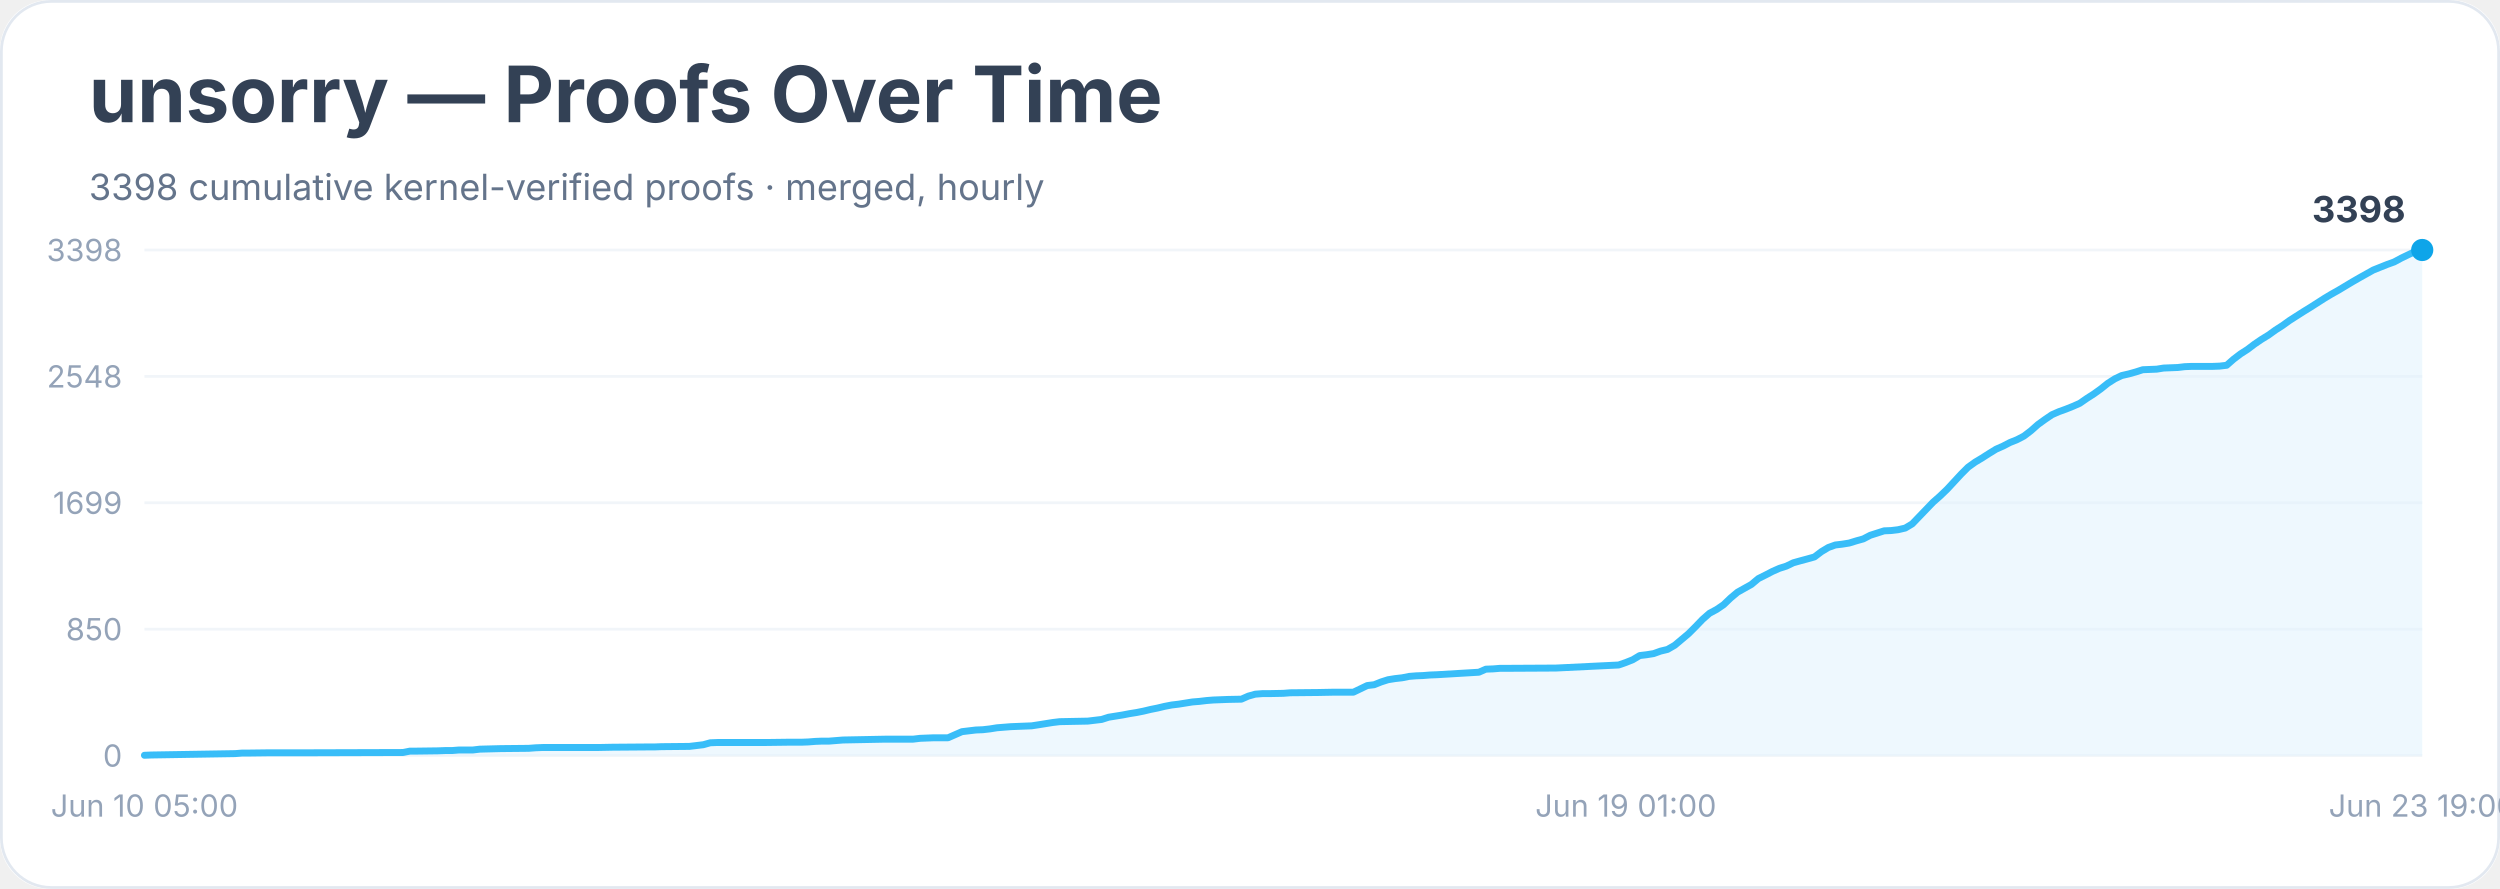
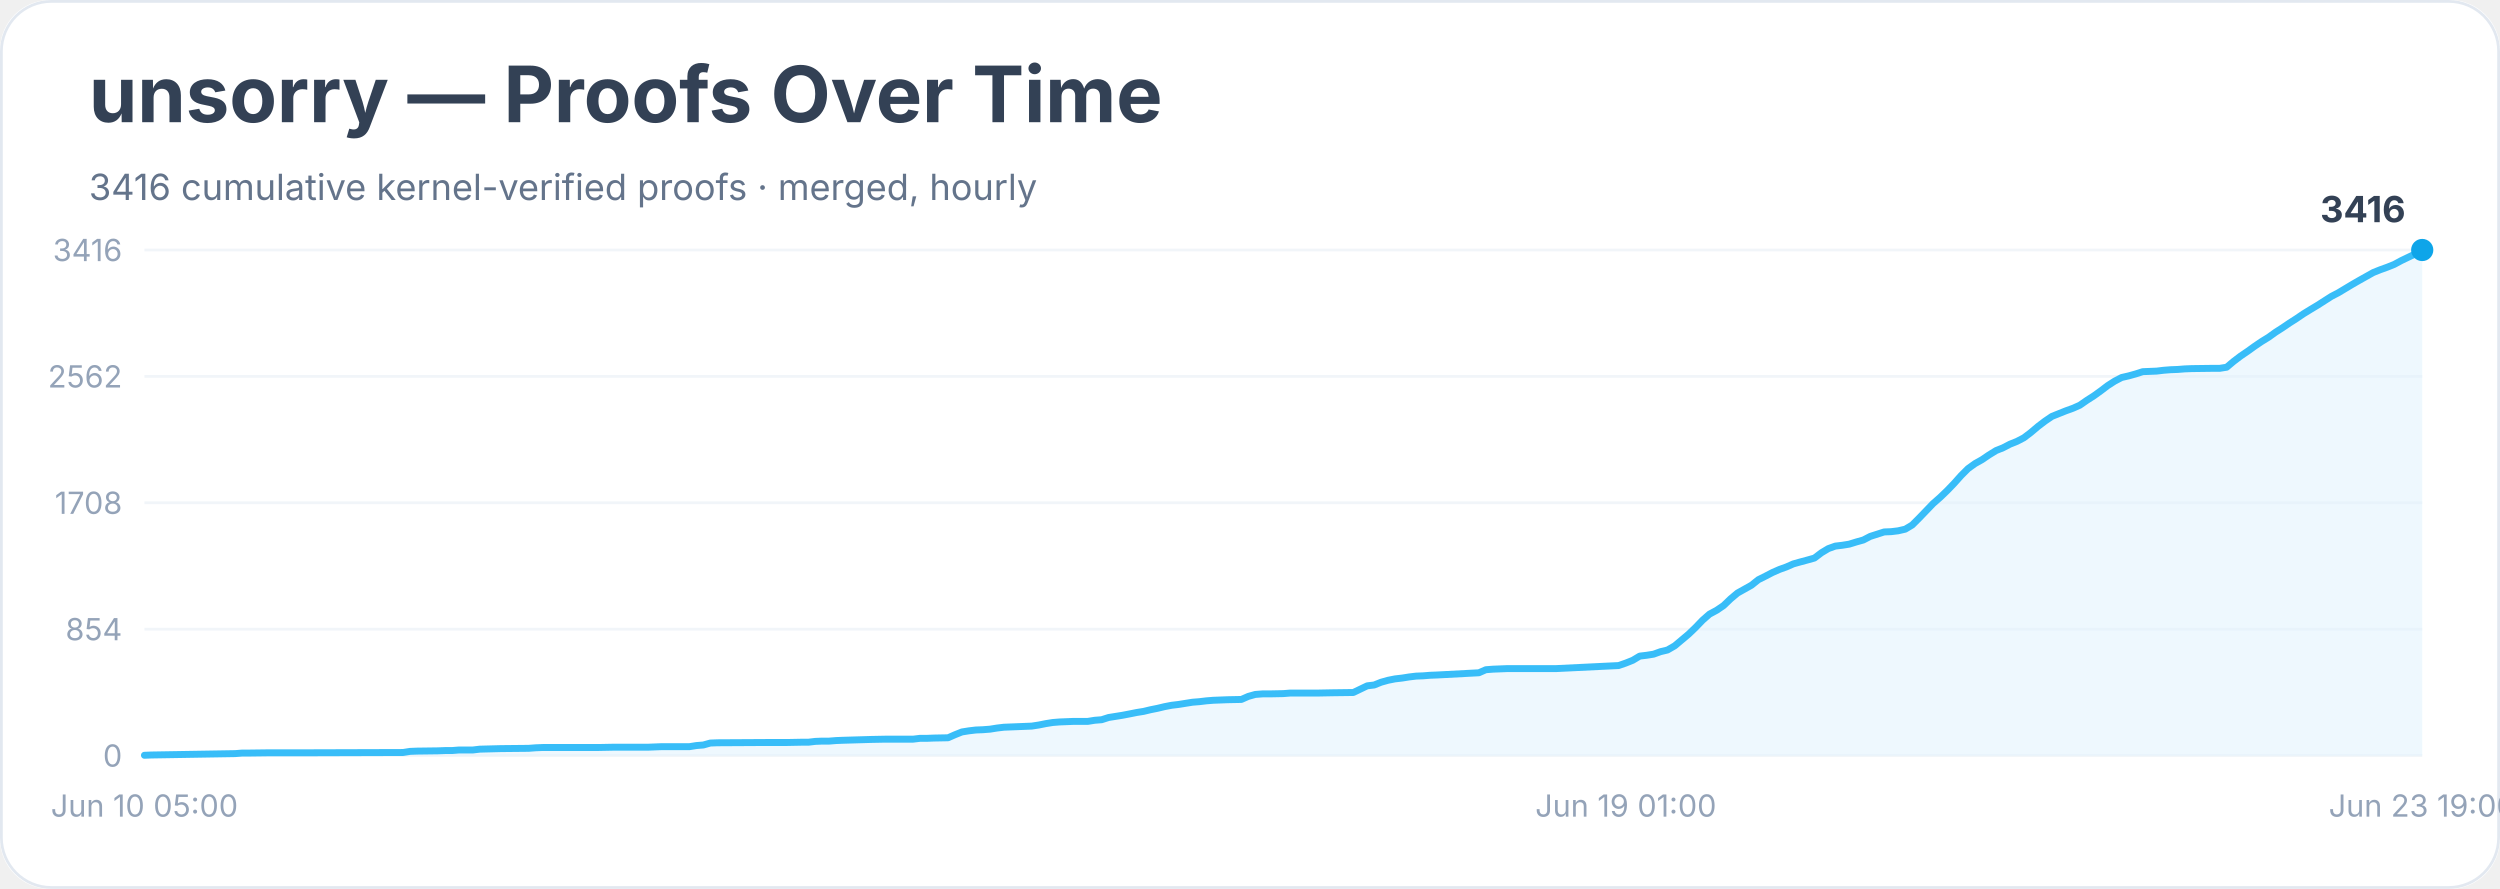
<svg xmlns="http://www.w3.org/2000/svg" width="900" height="320" viewBox="0 0 900 320" role="img" aria-labelledby="title desc">
  <rect width="900" height="100%" rx="18" fill="#ffffff" />
  <rect x="0.5" y="0.5" width="899" height="319" rx="18" fill="none" stroke="#e2e8f0" />
  <text x="32" y="44" font-family="Inter, system-ui, sans-serif" font-size="28" font-weight="700" fill="#334155">unsorry — Proofs Over Time</text>
-   <text x="32" y="72" font-family="Inter, system-ui, sans-serif" font-size="13" fill="#64748b">3398 cumulative kernel-verified proofs · merged, hourly</text>
+   <text x="32" y="72" font-family="Inter, system-ui, sans-serif" font-size="13" fill="#64748b">3416 cumulative kernel-verified proofs · merged, hourly</text>
  <line x1="52" y1="272.0" x2="872" y2="272.0" stroke="#f1f5f9" />
  <text x="44" y="276.0" text-anchor="end" font-family="Inter, system-ui, sans-serif" font-size="11" fill="#94a3b8">0</text>
  <line x1="52" y1="226.5" x2="872" y2="226.5" stroke="#f1f5f9" />
-   <text x="44" y="230.5" text-anchor="end" font-family="Inter, system-ui, sans-serif" font-size="11" fill="#94a3b8">850</text>
+   <text x="44" y="230.5" text-anchor="end" font-family="Inter, system-ui, sans-serif" font-size="11" fill="#94a3b8">854</text>
  <line x1="52" y1="181.0" x2="872" y2="181.0" stroke="#f1f5f9" />
-   <text x="44" y="185.0" text-anchor="end" font-family="Inter, system-ui, sans-serif" font-size="11" fill="#94a3b8">1699</text>
+   <text x="44" y="185.0" text-anchor="end" font-family="Inter, system-ui, sans-serif" font-size="11" fill="#94a3b8">1708</text>
  <line x1="52" y1="135.5" x2="872" y2="135.5" stroke="#f1f5f9" />
-   <text x="44" y="139.5" text-anchor="end" font-family="Inter, system-ui, sans-serif" font-size="11" fill="#94a3b8">2548</text>
+   <text x="44" y="139.5" text-anchor="end" font-family="Inter, system-ui, sans-serif" font-size="11" fill="#94a3b8">2562</text>
  <line x1="52" y1="90.0" x2="872" y2="90.0" stroke="#f1f5f9" />
-   <text x="44" y="94.0" text-anchor="end" font-family="Inter, system-ui, sans-serif" font-size="11" fill="#94a3b8">3398</text>
-   <polygon points="52.0,272.0 52.0,271.9 54.5,271.8 84.7,271.3 87.2,271.1 89.7,271.1 97.3,271.0 112.4,271.0 145.1,270.9 147.6,270.4 150.1,270.4 157.6,270.3 160.2,270.2 162.7,270.2 165.2,270.0 170.2,270.0 172.7,269.7 180.3,269.5 190.3,269.4 192.9,269.2 195.4,269.1 215.5,269.1 220.5,269.0 233.1,268.9 235.6,268.9 238.1,268.8 248.2,268.7 250.7,268.4 253.2,268.1 255.7,267.4 258.3,267.3 275.9,267.3 283.4,267.2 288.4,267.2 291.0,267.1 293.5,266.9 296.0,266.8 298.5,266.8 301.0,266.6 303.5,266.4 313.6,266.2 318.6,266.1 328.7,266.1 331.2,265.8 333.7,265.7 336.2,265.6 341.3,265.6 343.8,264.5 346.3,263.4 348.8,263.1 351.3,262.8 353.8,262.7 356.4,262.4 358.9,262.0 361.4,261.8 363.9,261.6 366.4,261.5 371.4,261.3 374.0,260.9 376.5,260.5 379.0,260.1 381.5,259.8 386.5,259.7 391.6,259.6 394.1,259.3 396.6,259.0 399.1,258.2 401.6,257.8 404.1,257.4 406.7,256.9 409.2,256.5 411.7,256.0 414.2,255.4 416.7,254.9 419.2,254.3 421.8,253.8 424.3,253.5 426.8,253.1 429.3,252.7 431.8,252.5 434.3,252.2 436.8,252.0 439.4,251.9 441.9,251.8 446.9,251.7 449.4,250.6 451.9,249.9 454.5,249.7 457.0,249.7 462.0,249.6 464.5,249.4 474.6,249.3 479.6,249.2 487.2,249.2 489.7,248.0 492.2,246.8 494.7,246.5 497.2,245.5 499.7,244.7 502.2,244.3 504.8,244.0 507.3,243.5 509.8,243.3 512.3,243.2 514.8,243.0 517.3,242.9 532.4,242.0 534.9,240.9 537.5,240.8 540.0,240.6 542.5,240.6 560.1,240.5 582.7,239.4 585.3,238.5 587.8,237.5 590.3,236.0 592.8,235.7 595.3,235.3 597.8,234.4 600.3,233.8 602.9,232.3 605.4,230.2 607.9,228.1 610.4,225.6 612.9,223.0 615.4,220.8 618.0,219.4 620.5,217.7 623.0,215.3 625.5,213.2 628.0,211.8 630.5,210.4 633.0,208.3 635.6,207.0 638.1,205.7 640.6,204.6 643.1,203.8 645.6,202.6 648.1,201.9 650.7,201.2 653.2,200.5 655.7,198.6 658.2,197.1 660.7,196.2 663.2,195.9 665.7,195.5 668.3,194.7 670.8,194.0 673.3,192.7 675.8,191.9 678.3,191.1 680.8,191.0 683.3,190.7 685.9,190.1 688.4,188.6 690.9,186.0 693.4,183.4 695.9,180.8 698.4,178.6 701.0,176.1 703.5,173.4 706.0,170.7 708.5,168.2 711.0,166.4 713.5,164.9 716.0,163.3 718.6,161.7 721.1,160.6 723.6,159.3 726.1,158.3 728.6,157.0 731.1,155.1 733.7,152.8 736.2,151.0 738.7,149.3 741.2,148.2 743.7,147.3 746.2,146.3 748.7,145.2 751.3,143.4 753.8,141.8 756.3,140.0 758.8,138.0 761.3,136.4 763.8,135.2 766.4,134.6 768.9,133.9 771.4,133.1 773.9,133.0 776.4,132.9 778.9,132.5 781.4,132.4 784.0,132.3 786.5,132.0 789.0,131.9 796.5,131.9 799.1,131.8 801.6,131.5 804.1,129.3 806.6,127.4 809.1,125.8 811.6,123.9 814.1,122.2 816.7,120.6 819.2,118.8 821.7,117.2 824.2,115.4 826.7,113.8 829.2,112.2 831.8,110.6 834.3,109.0 836.8,107.4 839.3,105.9 841.8,104.5 844.3,103.0 846.8,101.5 849.4,100.0 851.9,98.6 854.4,97.2 856.9,96.2 859.4,95.2 861.9,94.3 864.5,92.9 867.0,91.7 869.5,90.5 872.0,90.0 872.0,272.0" fill="#e0f2fe" opacity="0.55" />
-   <polyline points="52.0,271.9 54.5,271.8 84.7,271.3 87.2,271.1 89.7,271.1 97.3,271.0 112.4,271.0 145.1,270.9 147.6,270.4 150.1,270.4 157.6,270.3 160.2,270.2 162.7,270.2 165.2,270.0 170.2,270.0 172.7,269.7 180.3,269.5 190.3,269.4 192.9,269.2 195.4,269.1 215.5,269.1 220.5,269.0 233.1,268.9 235.6,268.9 238.1,268.8 248.2,268.7 250.7,268.4 253.2,268.1 255.7,267.4 258.3,267.3 275.9,267.3 283.4,267.2 288.4,267.2 291.0,267.1 293.5,266.9 296.0,266.8 298.5,266.8 301.0,266.6 303.5,266.4 313.6,266.2 318.6,266.1 328.7,266.1 331.2,265.8 333.7,265.7 336.2,265.6 341.3,265.6 343.8,264.5 346.3,263.4 348.8,263.1 351.3,262.8 353.8,262.7 356.4,262.4 358.9,262.0 361.4,261.8 363.9,261.6 366.4,261.5 371.4,261.3 374.0,260.9 376.5,260.5 379.0,260.1 381.5,259.8 386.5,259.7 391.6,259.6 394.1,259.3 396.6,259.0 399.1,258.2 401.6,257.8 404.1,257.4 406.7,256.9 409.2,256.5 411.7,256.0 414.2,255.4 416.7,254.9 419.2,254.3 421.8,253.8 424.3,253.5 426.8,253.1 429.3,252.7 431.8,252.5 434.3,252.2 436.8,252.0 439.4,251.9 441.9,251.8 446.9,251.7 449.4,250.6 451.9,249.9 454.5,249.7 457.0,249.7 462.0,249.6 464.5,249.4 474.6,249.3 479.6,249.2 487.2,249.2 489.7,248.0 492.2,246.8 494.7,246.5 497.2,245.5 499.7,244.7 502.2,244.3 504.8,244.0 507.3,243.5 509.8,243.3 512.3,243.2 514.8,243.0 517.3,242.9 532.4,242.0 534.9,240.9 537.5,240.8 540.0,240.6 542.5,240.6 560.1,240.5 582.7,239.4 585.3,238.5 587.8,237.5 590.3,236.0 592.8,235.7 595.3,235.3 597.8,234.4 600.3,233.8 602.9,232.3 605.4,230.2 607.9,228.1 610.4,225.6 612.9,223.0 615.4,220.8 618.0,219.4 620.5,217.7 623.0,215.3 625.5,213.2 628.0,211.8 630.5,210.4 633.0,208.3 635.6,207.0 638.1,205.7 640.6,204.6 643.1,203.8 645.6,202.6 648.1,201.9 650.7,201.2 653.2,200.5 655.7,198.6 658.2,197.1 660.7,196.2 663.2,195.9 665.7,195.5 668.3,194.7 670.8,194.0 673.3,192.7 675.8,191.9 678.3,191.1 680.8,191.0 683.3,190.7 685.9,190.1 688.4,188.6 690.9,186.0 693.4,183.4 695.9,180.8 698.4,178.6 701.0,176.1 703.5,173.4 706.0,170.7 708.5,168.2 711.0,166.4 713.5,164.9 716.0,163.3 718.6,161.7 721.1,160.6 723.6,159.3 726.1,158.3 728.6,157.0 731.1,155.1 733.7,152.8 736.2,151.0 738.7,149.3 741.2,148.2 743.7,147.3 746.2,146.3 748.7,145.2 751.3,143.4 753.8,141.8 756.3,140.0 758.8,138.0 761.3,136.4 763.8,135.2 766.4,134.6 768.9,133.9 771.4,133.1 773.9,133.0 776.4,132.9 778.9,132.5 781.4,132.4 784.0,132.3 786.5,132.0 789.0,131.9 796.5,131.9 799.1,131.8 801.6,131.5 804.1,129.3 806.6,127.4 809.1,125.8 811.6,123.9 814.1,122.2 816.7,120.6 819.2,118.8 821.7,117.2 824.2,115.4 826.7,113.8 829.2,112.2 831.8,110.6 834.3,109.0 836.8,107.4 839.3,105.9 841.8,104.5 844.3,103.0 846.8,101.5 849.4,100.0 851.9,98.6 854.4,97.2 856.9,96.2 859.4,95.2 861.9,94.3 864.5,92.9 867.0,91.7 869.5,90.5 872.0,90.0" fill="none" stroke="#38bdf8" stroke-width="2.5" stroke-linejoin="round" stroke-linecap="round" />
+   <text x="44" y="94.0" text-anchor="end" font-family="Inter, system-ui, sans-serif" font-size="11" fill="#94a3b8">3416</text>
+   <polygon points="52.0,272.0 52.0,271.9 54.5,271.8 84.7,271.3 87.2,271.1 89.7,271.1 97.3,271.0 112.4,271.0 145.1,270.9 147.6,270.5 150.1,270.4 157.6,270.3 160.2,270.2 162.7,270.2 165.2,270.0 170.2,270.0 172.7,269.7 180.3,269.5 190.3,269.4 192.9,269.2 195.4,269.1 215.5,269.1 220.5,269.0 233.1,269.0 235.6,268.9 238.1,268.8 248.2,268.8 250.7,268.4 253.2,268.2 255.7,267.5 258.3,267.4 275.9,267.3 283.4,267.3 288.4,267.2 291.0,267.2 293.5,266.9 296.0,266.8 298.5,266.8 301.0,266.6 303.5,266.5 313.6,266.2 318.6,266.1 328.7,266.1 331.2,265.8 333.7,265.8 336.2,265.7 341.3,265.6 343.8,264.5 346.3,263.5 348.8,263.1 351.3,262.8 353.8,262.7 356.4,262.5 358.9,262.1 361.4,261.8 363.9,261.7 366.4,261.6 371.4,261.4 374.0,261.0 376.5,260.5 379.0,260.1 381.5,259.9 386.5,259.7 391.6,259.7 394.1,259.3 396.6,259.1 399.1,258.3 401.6,257.9 404.1,257.5 406.7,257.0 409.2,256.5 411.7,256.1 414.2,255.5 416.7,255.0 419.2,254.4 421.8,253.9 424.3,253.6 426.8,253.2 429.3,252.8 431.8,252.6 434.3,252.3 436.8,252.1 439.4,252.0 441.9,251.9 446.9,251.8 449.4,250.7 451.9,250.0 454.5,249.8 457.0,249.8 462.0,249.7 464.5,249.5 474.6,249.5 479.6,249.4 487.2,249.3 489.7,248.1 492.2,246.9 494.7,246.6 497.2,245.6 499.7,244.9 502.2,244.4 504.8,244.1 507.3,243.7 509.8,243.4 512.3,243.3 514.8,243.1 517.3,243.0 532.4,242.2 534.9,241.1 537.5,240.9 540.0,240.8 542.5,240.7 560.1,240.7 582.7,239.6 585.3,238.7 587.8,237.7 590.3,236.2 592.8,235.9 595.3,235.5 597.8,234.6 600.3,234.0 602.9,232.5 605.4,230.4 607.9,228.3 610.4,225.9 612.9,223.3 615.4,221.1 618.0,219.7 620.5,218.0 623.0,215.6 625.5,213.5 628.0,212.1 630.5,210.7 633.0,208.7 635.6,207.4 638.1,206.1 640.6,205.0 643.1,204.1 645.6,203.0 648.1,202.3 650.7,201.6 653.2,200.9 655.7,199.0 658.2,197.5 660.7,196.6 663.2,196.3 665.7,195.9 668.3,195.1 670.8,194.4 673.3,193.1 675.8,192.3 678.3,191.5 680.8,191.4 683.3,191.1 685.9,190.5 688.4,189.0 690.9,186.5 693.4,183.9 695.9,181.3 698.4,179.1 701.0,176.6 703.5,174.0 706.0,171.2 708.5,168.7 711.0,166.9 713.5,165.5 716.0,163.8 718.6,162.2 721.1,161.2 723.6,159.9 726.1,158.9 728.6,157.6 731.1,155.7 733.7,153.5 736.2,151.6 738.7,149.9 741.2,148.9 743.7,147.9 746.2,147.0 748.7,145.9 751.3,144.1 753.8,142.5 756.3,140.7 758.8,138.8 761.3,137.2 763.8,135.9 766.4,135.3 768.9,134.6 771.4,133.8 773.9,133.7 776.4,133.6 778.9,133.3 781.4,133.1 784.0,133.0 786.5,132.8 789.0,132.7 796.5,132.6 799.1,132.6 801.6,132.2 804.1,130.1 806.6,128.2 809.1,126.5 811.6,124.7 814.1,123.0 816.7,121.4 819.2,119.6 821.7,118.0 824.2,116.3 826.7,114.7 829.2,113.0 831.8,111.4 834.3,109.9 836.8,108.3 839.3,106.7 841.8,105.4 844.3,103.9 846.8,102.4 849.4,100.9 851.9,99.5 854.4,98.1 856.9,97.1 859.4,96.2 861.9,95.2 864.5,93.8 867.0,92.6 869.5,91.4 872.0,90.0 872.0,272.0" fill="#e0f2fe" opacity="0.55" />
+   <polyline points="52.0,271.9 54.5,271.8 84.7,271.3 87.2,271.1 89.7,271.1 97.3,271.0 112.4,271.0 145.1,270.9 147.6,270.5 150.1,270.4 157.6,270.3 160.2,270.2 162.7,270.2 165.2,270.0 170.2,270.0 172.7,269.7 180.3,269.5 190.3,269.4 192.9,269.2 195.4,269.1 215.5,269.1 220.5,269.0 233.1,269.0 235.6,268.9 238.1,268.8 248.2,268.8 250.7,268.4 253.2,268.2 255.7,267.5 258.3,267.4 275.9,267.3 283.4,267.3 288.4,267.2 291.0,267.2 293.5,266.9 296.0,266.8 298.5,266.8 301.0,266.6 303.5,266.5 313.6,266.2 318.6,266.1 328.7,266.1 331.2,265.8 333.7,265.8 336.2,265.7 341.3,265.6 343.8,264.5 346.3,263.5 348.8,263.1 351.3,262.8 353.8,262.7 356.4,262.5 358.9,262.1 361.4,261.8 363.9,261.7 366.4,261.6 371.4,261.4 374.0,261.0 376.5,260.5 379.0,260.1 381.5,259.9 386.5,259.7 391.6,259.7 394.1,259.3 396.6,259.1 399.1,258.3 401.6,257.9 404.1,257.5 406.7,257.0 409.2,256.5 411.7,256.1 414.2,255.5 416.7,255.0 419.2,254.4 421.8,253.9 424.3,253.6 426.8,253.2 429.3,252.8 431.8,252.6 434.3,252.3 436.8,252.1 439.4,252.0 441.9,251.9 446.9,251.8 449.4,250.7 451.9,250.0 454.5,249.8 457.0,249.8 462.0,249.7 464.5,249.5 474.6,249.5 479.6,249.4 487.2,249.3 489.7,248.1 492.2,246.9 494.7,246.6 497.2,245.6 499.7,244.9 502.2,244.4 504.8,244.1 507.3,243.7 509.8,243.4 512.3,243.3 514.8,243.1 517.3,243.0 532.4,242.2 534.9,241.1 537.5,240.9 540.0,240.8 542.5,240.7 560.1,240.7 582.7,239.6 585.3,238.7 587.8,237.7 590.3,236.2 592.8,235.9 595.3,235.5 597.8,234.6 600.3,234.0 602.9,232.5 605.4,230.4 607.9,228.3 610.4,225.9 612.9,223.3 615.4,221.1 618.0,219.7 620.5,218.0 623.0,215.6 625.5,213.5 628.0,212.1 630.5,210.7 633.0,208.7 635.6,207.4 638.1,206.1 640.6,205.0 643.1,204.1 645.6,203.0 648.1,202.3 650.7,201.6 653.2,200.9 655.7,199.0 658.2,197.5 660.7,196.6 663.2,196.3 665.7,195.9 668.3,195.1 670.8,194.4 673.3,193.1 675.8,192.3 678.3,191.5 680.8,191.4 683.3,191.1 685.9,190.5 688.4,189.0 690.9,186.5 693.4,183.9 695.9,181.3 698.4,179.1 701.0,176.6 703.5,174.0 706.0,171.2 708.5,168.7 711.0,166.9 713.5,165.5 716.0,163.8 718.6,162.2 721.1,161.2 723.6,159.9 726.1,158.9 728.6,157.6 731.1,155.7 733.7,153.5 736.2,151.6 738.7,149.9 741.2,148.9 743.7,147.9 746.2,147.0 748.7,145.9 751.3,144.1 753.8,142.5 756.3,140.7 758.8,138.8 761.3,137.2 763.8,135.9 766.4,135.3 768.9,134.6 771.4,133.8 773.9,133.7 776.4,133.6 778.9,133.3 781.4,133.1 784.0,133.0 786.5,132.8 789.0,132.7 796.5,132.6 799.1,132.6 801.6,132.2 804.1,130.1 806.6,128.2 809.1,126.5 811.6,124.7 814.1,123.0 816.7,121.4 819.2,119.6 821.7,118.0 824.2,116.3 826.7,114.7 829.2,113.0 831.8,111.4 834.3,109.9 836.8,108.3 839.3,106.7 841.8,105.4 844.3,103.9 846.8,102.4 849.4,100.9 851.9,99.5 854.4,98.1 856.9,97.1 859.4,96.2 861.9,95.2 864.5,93.8 867.0,92.6 869.5,91.4 872.0,90.0" fill="none" stroke="#38bdf8" stroke-width="2.5" stroke-linejoin="round" stroke-linecap="round" />
  <circle cx="872.0" cy="90.0" r="4" fill="#0ea5e9" />
-   <text x="866.0" y="80.0" text-anchor="end" font-family="Inter, system-ui, sans-serif" font-size="13" font-weight="700" fill="#334155">3398</text>
+   <text x="866.0" y="80.0" text-anchor="end" font-family="Inter, system-ui, sans-serif" font-size="13" font-weight="700" fill="#334155">3416</text>
  <text x="52.0" y="294" text-anchor="middle" font-family="Inter, system-ui, sans-serif" font-size="11" fill="#94a3b8">Jun 10 05:00</text>
  <text x="585.3" y="294" text-anchor="middle" font-family="Inter, system-ui, sans-serif" font-size="11" fill="#94a3b8">Jun 19 01:00</text>
  <text x="872.0" y="294" text-anchor="middle" font-family="Inter, system-ui, sans-serif" font-size="11" fill="#94a3b8">Jun 23 19:00</text>
</svg>
